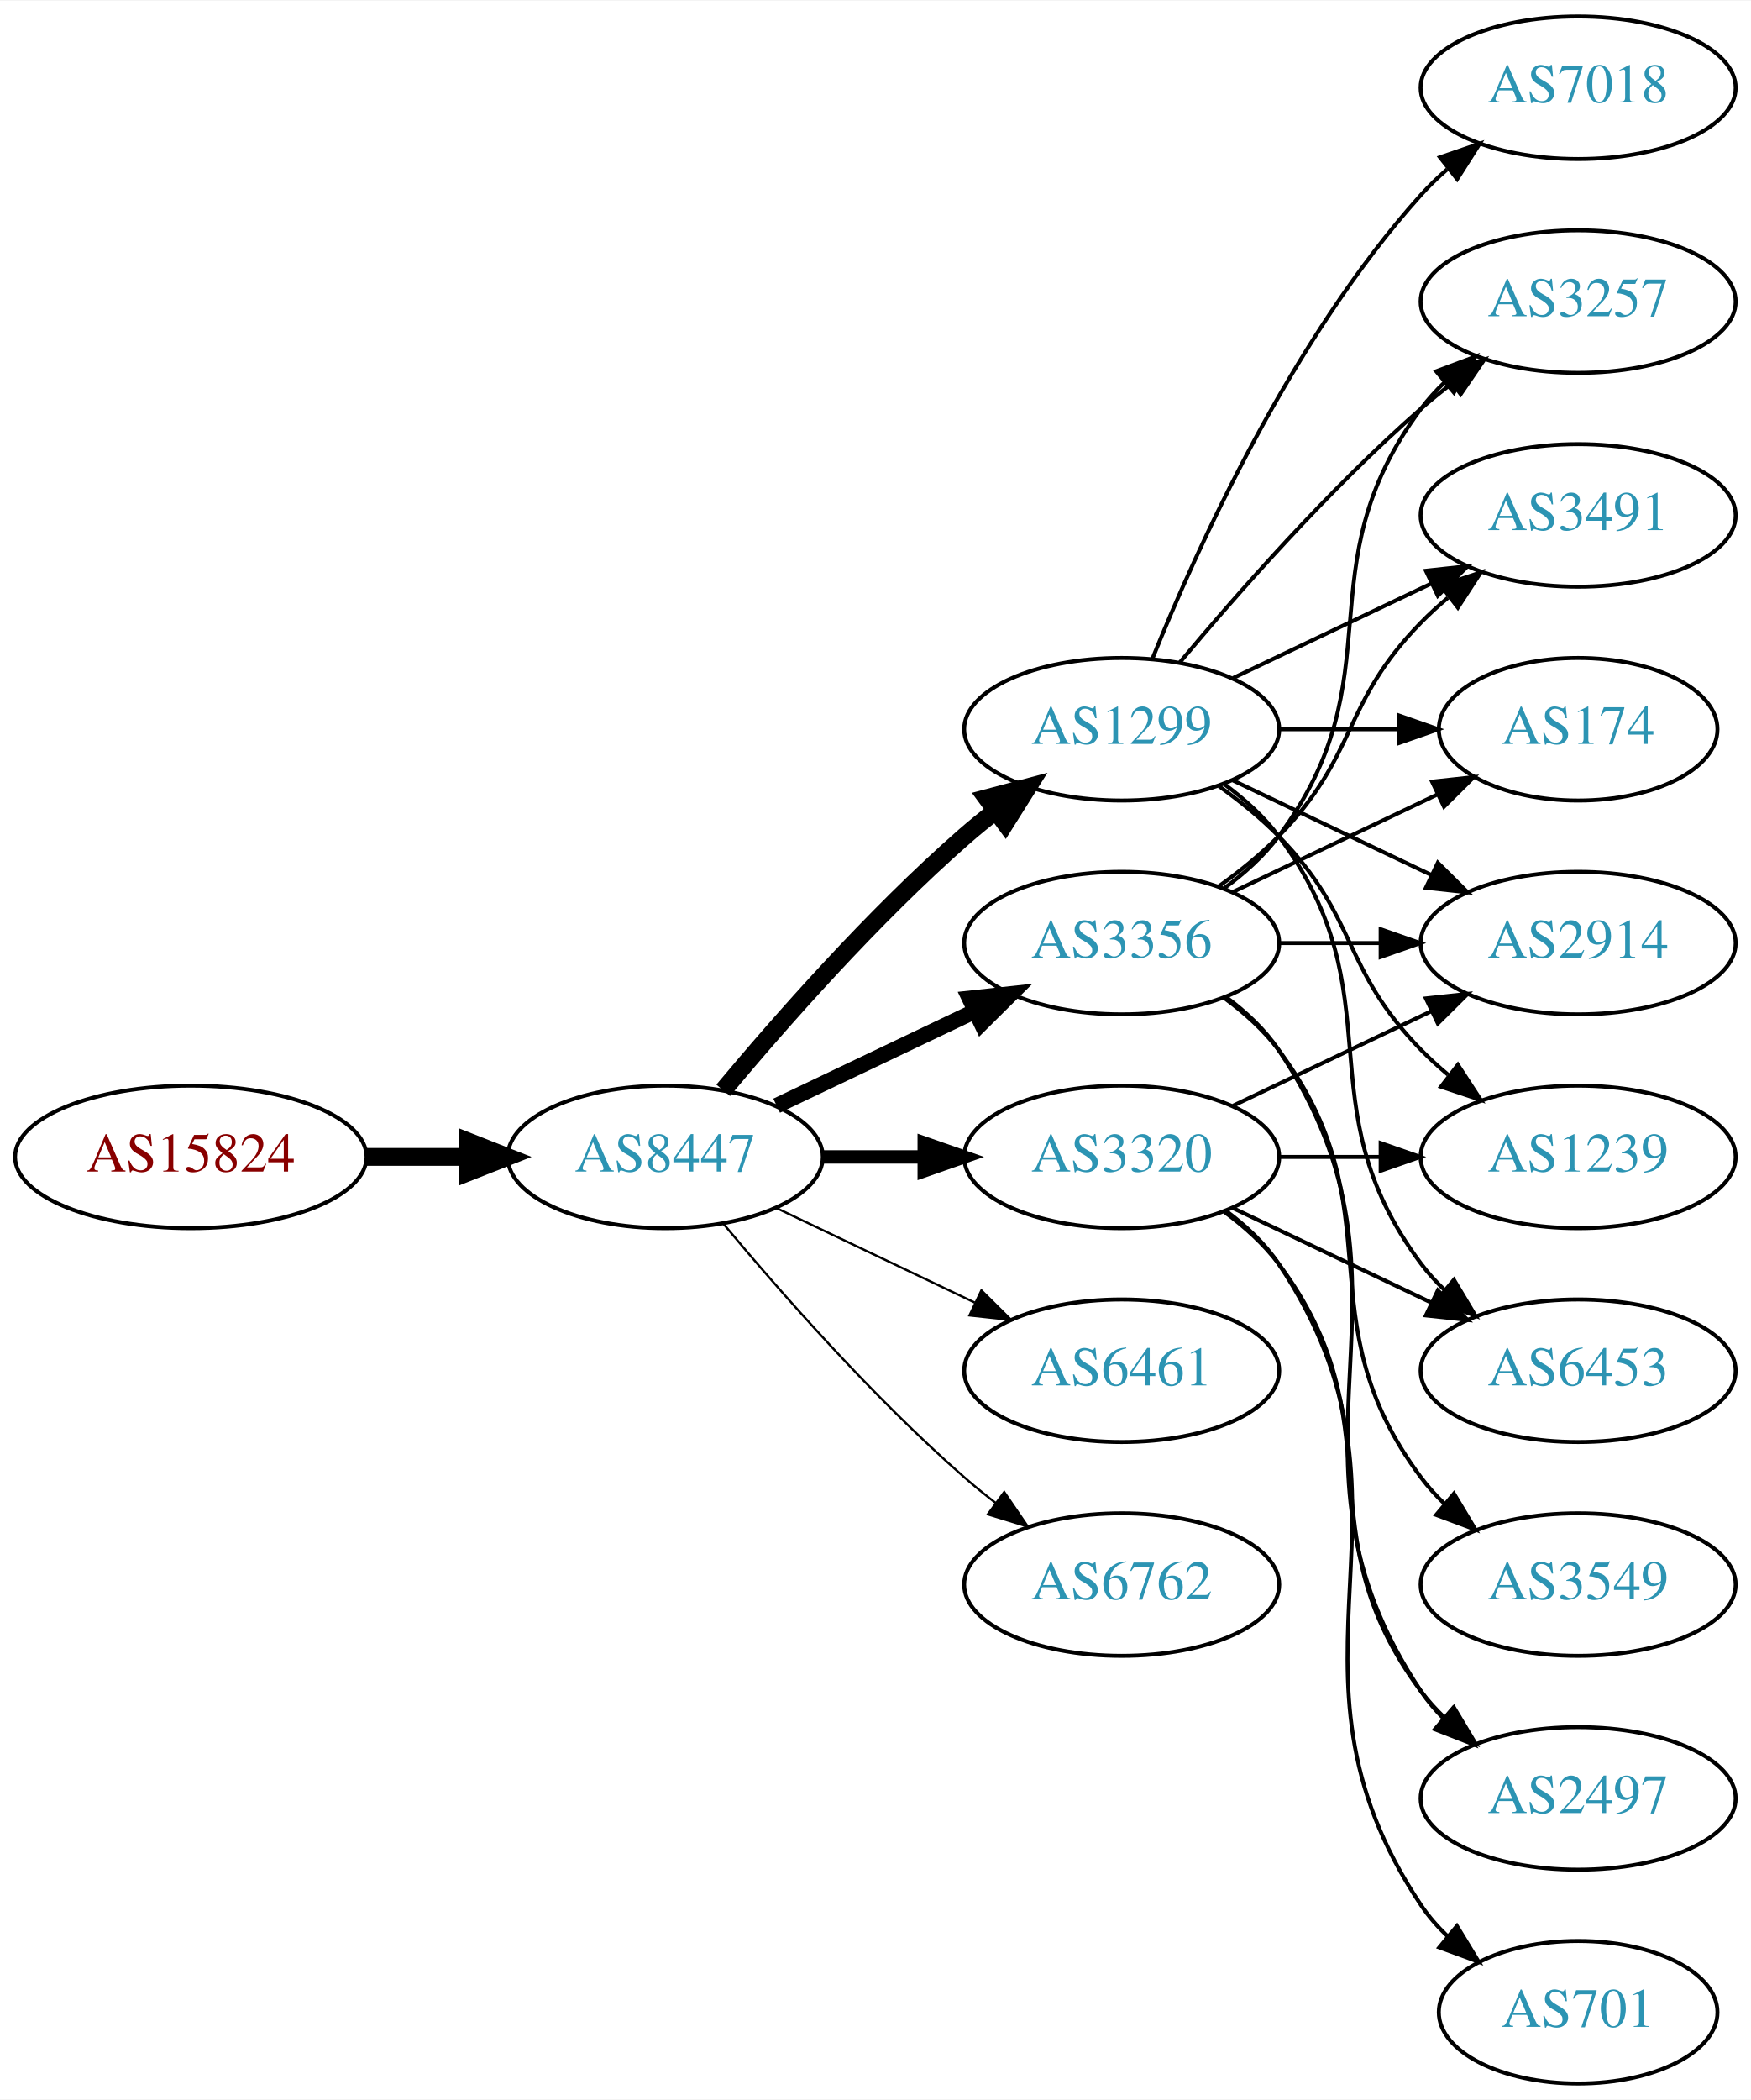
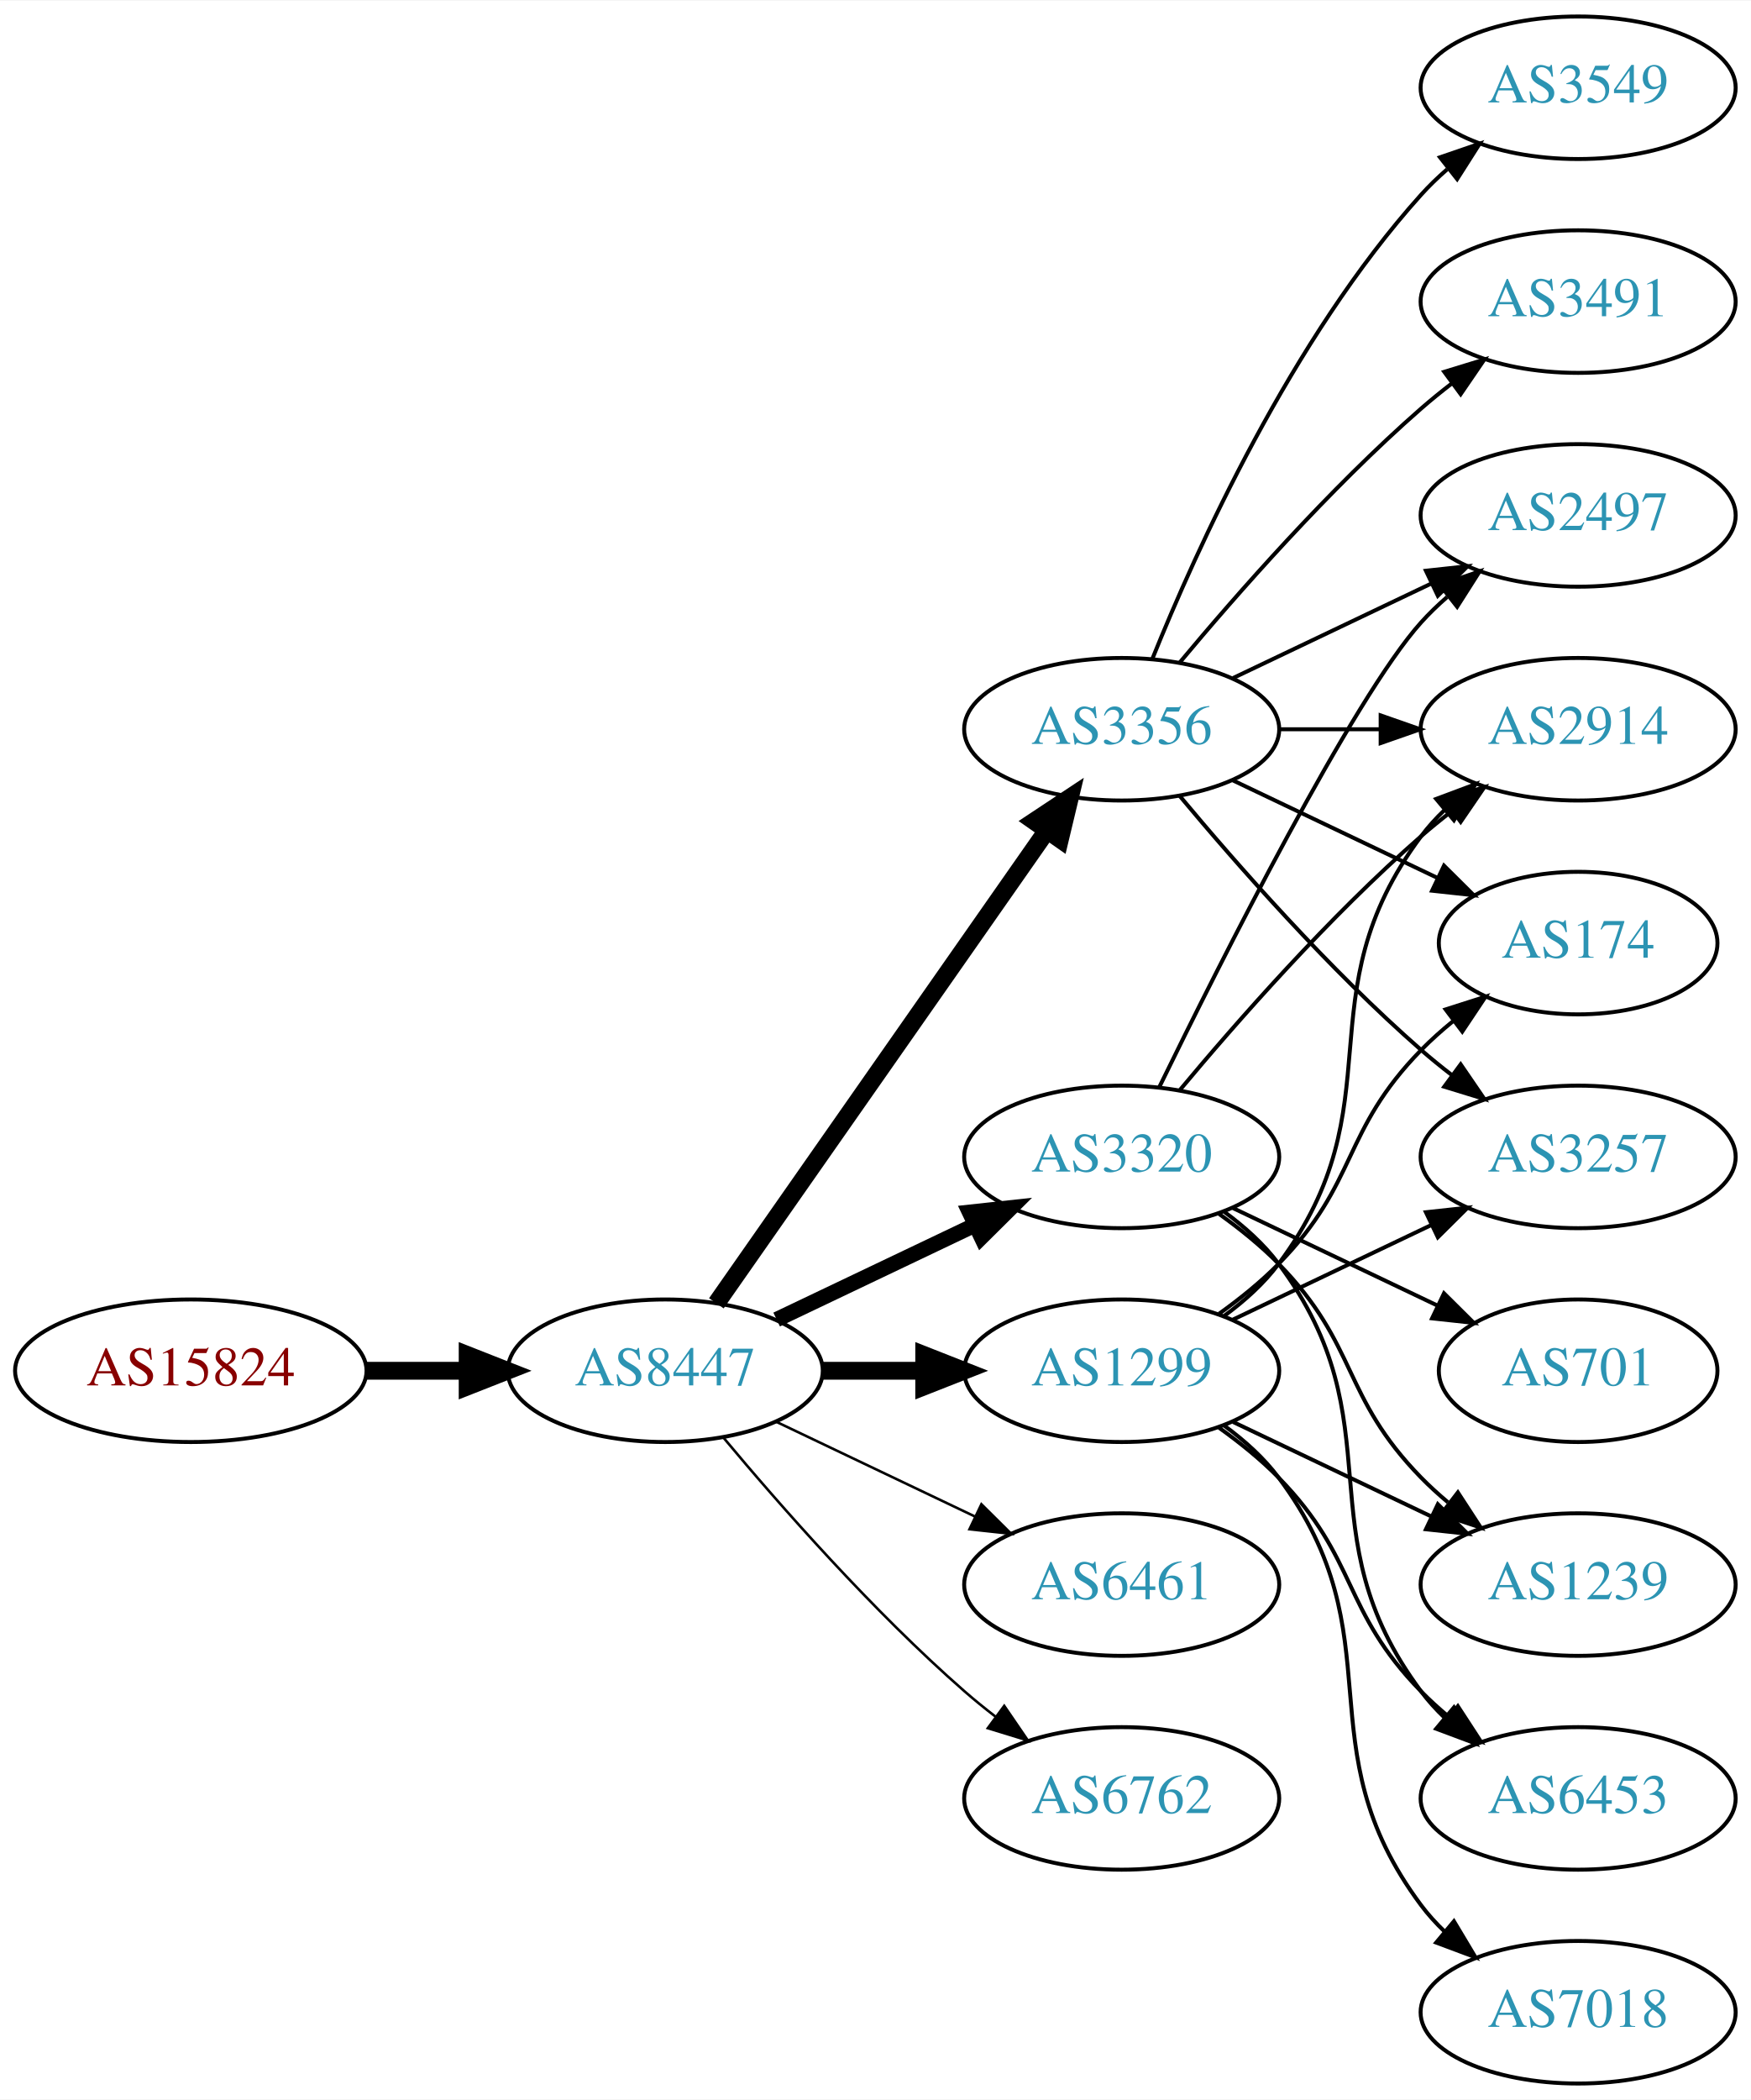
<svg xmlns="http://www.w3.org/2000/svg" xmlns:xlink="http://www.w3.org/1999/xlink" width="442pt" height="530pt" viewBox="0.00 0.00 442.27 530.00">
  <g id="graph0" class="graph" transform="scale(1 1) rotate(0) translate(4 526)">
    <polygon fill="white" stroke="none" points="-4,4 -4,-526 438.271,-526 438.271,4 -4,4" />
    <g id="node1" class="node">
      <g id="a_node1">
-         <a xlink:href="/asn/15824" xlink:title="AS15824 ~ A1 Telekom Austria AG [AT]">
-           <ellipse fill="#ffffff" stroke="black" cx="44.196" cy="-234" rx="44.393" ry="18" />
-           <text text-anchor="middle" x="44.196" y="-230.3" font-family="Times,serif" font-size="14.00" fill="#880000">AS15824</text>
+         <a xlink:href="/asn/15824" xlink:title="AS15824 ~ www.a1.net [AT]">
+           <ellipse fill="#ffffff" stroke="black" cx="44.196" cy="-180" rx="44.393" ry="18" />
+           <text text-anchor="middle" x="44.196" y="-176.3" font-family="Times,serif" font-size="14.00" fill="#880000">AS15824</text>
        </a>
      </g>
    </g>
    <g id="node2" class="node">
      <g id="a_node2">
        <a xlink:href="/asn/8447" xlink:title="AS8447 ~ A1 Telekom Austria AG [AT]">
-           <ellipse fill="#ffffff" stroke="black" cx="164.039" cy="-234" rx="39.794" ry="18" />
-           <text text-anchor="middle" x="164.039" y="-230.3" font-family="Times,serif" font-size="14.00" fill="#2c94b3">AS8447</text>
+           <ellipse fill="#ffffff" stroke="black" cx="164.039" cy="-180" rx="39.794" ry="18" />
+           <text text-anchor="middle" x="164.039" y="-176.3" font-family="Times,serif" font-size="14.00" fill="#2c94b3">AS8447</text>
        </a>
      </g>
    </g>
    <g id="edge1" class="edge">
-       <path fill="none" stroke="black" stroke-width="4.5" d="M88.407,-234C96.72,-234 105.482,-234 113.965,-234" />
-       <polygon fill="black" stroke="black" stroke-width="4.5" points="114.123,-237.938 124.123,-234 114.123,-230.063 114.123,-237.938" />
+       <path fill="none" stroke="black" stroke-width="4.5" d="M88.407,-180C96.72,-180 105.482,-180 113.965,-180" />
+       <polygon fill="black" stroke="black" stroke-width="4.5" points="114.123,-183.938 124.123,-180 114.123,-176.063 114.123,-183.938" />
    </g>
    <g id="node3" class="node">
      <g id="a_node3">
-         <a xlink:href="/asn/1299" xlink:title="AS1299 ~ Telia Carrier [EU]">
+         <a xlink:href="/asn/3356" xlink:title="AS3356 ~ Level 3 Parent, LLC [US]">
          <ellipse fill="#ffffff" stroke="black" cx="279.332" cy="-342" rx="39.794" ry="18" />
-           <text text-anchor="middle" x="279.332" y="-338.3" font-family="Times,serif" font-size="14.00" fill="#2c94b3">AS1299</text>
+           <text text-anchor="middle" x="279.332" y="-338.3" font-family="Times,serif" font-size="14.00" fill="#2c94b3">AS3356</text>
        </a>
      </g>
    </g>
    <g id="edge2" class="edge">
-       <path fill="none" stroke="black" stroke-width="4.5" d="M178.669,-250.817C192.951,-267.929 216.498,-294.745 239.685,-315 242.151,-317.154 244.789,-319.294 247.487,-321.372" />
-       <polygon fill="black" stroke="black" stroke-width="4.5" points="245.252,-324.616 255.641,-327.37 249.919,-318.273 245.252,-324.616" />
+       <path fill="none" stroke="black" stroke-width="4.5" d="M176.949,-197.031C196.871,-225.517 237.06,-282.985 260.41,-316.374" />
+       <polygon fill="black" stroke="black" stroke-width="4.5" points="257.282,-318.772 266.24,-324.71 263.736,-314.258 257.282,-318.772" />
    </g>
    <g id="node4" class="node">
      <g id="a_node4">
-         <a xlink:href="/asn/3356" xlink:title="AS3356 ~ Level 3 Parent, LLC [US]">
-           <ellipse fill="#ffffff" stroke="black" cx="279.332" cy="-288" rx="39.794" ry="18" />
-           <text text-anchor="middle" x="279.332" y="-284.3" font-family="Times,serif" font-size="14.00" fill="#2c94b3">AS3356</text>
-         </a>
-       </g>
-     </g>
-     <g id="edge3" class="edge">
-       <path fill="none" stroke="black" stroke-width="3.938" d="M192.175,-246.934C207.169,-254.081 225.99,-263.052 242.213,-270.785" />
-       <polygon fill="black" stroke="black" stroke-width="3.938" points="240.884,-274.028 251.417,-275.171 243.895,-267.709 240.884,-274.028" />
-     </g>
-     <g id="node5" class="node">
-       <g id="a_node5">
        <a xlink:href="/asn/3320" xlink:title="AS3320 ~ DTAG [DE]">
          <ellipse fill="#ffffff" stroke="black" cx="279.332" cy="-234" rx="39.794" ry="18" />
          <text text-anchor="middle" x="279.332" y="-230.3" font-family="Times,serif" font-size="14.00" fill="#2c94b3">AS3320</text>
        </a>
      </g>
    </g>
+     <g id="edge3" class="edge">
+       <path fill="none" stroke="black" stroke-width="3.857" d="M192.175,-192.934C207.169,-200.081 225.99,-209.052 242.213,-216.785" />
+       <polygon fill="black" stroke="black" stroke-width="3.857" points="240.884,-220.028 251.417,-221.171 243.895,-213.709 240.884,-220.028" />
+     </g>
+     <g id="node5" class="node">
+       <g id="a_node5">
+         <a xlink:href="/asn/6461" xlink:title="AS6461 ~ Zayo Bandwidth [US]">
+           <ellipse fill="#ffffff" stroke="black" cx="279.332" cy="-126" rx="39.794" ry="18" />
+           <text text-anchor="middle" x="279.332" y="-122.3" font-family="Times,serif" font-size="14.00" fill="#2c94b3">AS6461</text>
+         </a>
+       </g>
+     </g>
    <g id="edge4" class="edge">
-       <path fill="none" stroke="black" stroke-width="3.375" d="M203.711,-234C211.914,-234 220.678,-234 229.21,-234" />
-       <polygon fill="black" stroke="black" stroke-width="3.375" points="229.449,-237.5 239.449,-234 229.449,-230.5 229.449,-237.5" />
+       <path fill="none" stroke="black" stroke-width="0.643" d="M192.175,-167.066C207.169,-159.919 225.99,-150.948 242.213,-143.215" />
+       <polygon fill="black" stroke="black" stroke-width="0.643" points="243.895,-146.291 251.417,-138.829 240.884,-139.972 243.895,-146.291" />
    </g>
    <g id="node6" class="node">
      <g id="a_node6">
-         <a xlink:href="/asn/6461" xlink:title="AS6461 ~ Zayo Bandwidth [US]">
+         <a xlink:href="/asn/1299" xlink:title="AS1299 ~ Telia Carrier [EU]">
          <ellipse fill="#ffffff" stroke="black" cx="279.332" cy="-180" rx="39.794" ry="18" />
-           <text text-anchor="middle" x="279.332" y="-176.3" font-family="Times,serif" font-size="14.00" fill="#2c94b3">AS6461</text>
+           <text text-anchor="middle" x="279.332" y="-176.3" font-family="Times,serif" font-size="14.00" fill="#2c94b3">AS1299</text>
        </a>
      </g>
    </g>
    <g id="edge5" class="edge">
-       <path fill="none" stroke="black" stroke-width="0.562" d="M192.175,-221.066C207.169,-213.919 225.99,-204.948 242.213,-197.215" />
-       <polygon fill="black" stroke="black" stroke-width="0.562" points="243.895,-200.291 251.417,-192.829 240.884,-193.972 243.895,-200.291" />
+       <path fill="none" stroke="black" stroke-width="4.5" d="M203.711,-180C211.914,-180 220.678,-180 229.21,-180" />
+       <polygon fill="black" stroke="black" stroke-width="4.5" points="229.449,-183.938 239.449,-180 229.449,-176.063 229.449,-183.938" />
    </g>
    <g id="node7" class="node">
      <g id="a_node7">
        <a xlink:href="/asn/6762" xlink:title="AS6762 ~ TELECOM ITALIA SPARKLE S.p.A. [IT]">
-           <ellipse fill="#ffffff" stroke="black" cx="279.332" cy="-126" rx="39.794" ry="18" />
-           <text text-anchor="middle" x="279.332" y="-122.3" font-family="Times,serif" font-size="14.00" fill="#2c94b3">AS6762</text>
+           <ellipse fill="#ffffff" stroke="black" cx="279.332" cy="-72" rx="39.794" ry="18" />
+           <text text-anchor="middle" x="279.332" y="-68.3" font-family="Times,serif" font-size="14.00" fill="#2c94b3">AS6762</text>
        </a>
      </g>
    </g>
    <g id="edge6" class="edge">
-       <path fill="none" stroke="black" stroke-width="0.562" d="M178.669,-217.183C192.951,-200.071 216.498,-173.255 239.685,-153 242.151,-150.846 244.789,-148.706 247.487,-146.628" />
-       <polygon fill="black" stroke="black" stroke-width="0.562" points="249.66,-149.375 255.641,-140.63 245.512,-143.736 249.66,-149.375" />
+       <path fill="none" stroke="black" stroke-width="0.643" d="M178.669,-163.183C192.951,-146.071 216.498,-119.255 239.685,-99 242.151,-96.846 244.789,-94.706 247.487,-92.628" />
+       <polygon fill="black" stroke="black" stroke-width="0.643" points="249.66,-95.375 255.641,-86.63 245.512,-89.736 249.66,-95.375" />
    </g>
    <g id="node8" class="node">
      <g id="a_node8">
-         <a xlink:href="/asn/3257" xlink:title="AS3257 ~ GTT [DE]">
+         <a xlink:href="/asn/3549" xlink:title="AS3549 ~ Level 3 Parent, LLC [US]">
+           <ellipse fill="#ffffff" stroke="black" cx="394.625" cy="-504" rx="39.794" ry="18" />
+           <text text-anchor="middle" x="394.625" y="-500.3" font-family="Times,serif" font-size="14.00" fill="#2c94b3">AS3549</text>
+         </a>
+       </g>
+     </g>
+     <g id="edge7" class="edge">
+       <path fill="none" stroke="black" d="M287.079,-359.787C298.13,-387.243 322.184,-440.578 354.978,-477 356.98,-479.224 359.199,-481.363 361.532,-483.397" />
+       <polygon fill="black" stroke="black" points="359.73,-486.433 369.751,-489.873 364.062,-480.935 359.73,-486.433" />
+     </g>
+     <g id="node9" class="node">
+       <g id="a_node9">
+         <a xlink:href="/asn/3491" xlink:title="AS3491 ~ PCCW Global, Inc. [US]">
          <ellipse fill="#ffffff" stroke="black" cx="394.625" cy="-450" rx="39.794" ry="18" />
-           <text text-anchor="middle" x="394.625" y="-446.3" font-family="Times,serif" font-size="14.00" fill="#2c94b3">AS3257</text>
-         </a>
-       </g>
-     </g>
-     <g id="edge7" class="edge">
+           <text text-anchor="middle" x="394.625" y="-446.3" font-family="Times,serif" font-size="14.00" fill="#2c94b3">AS3491</text>
+         </a>
+       </g>
+     </g>
+     <g id="edge8" class="edge">
      <path fill="none" stroke="black" d="M293.962,-358.817C308.244,-375.929 331.791,-402.745 354.978,-423 357.444,-425.154 360.082,-427.294 362.78,-429.372" />
      <polygon fill="black" stroke="black" points="360.805,-432.264 370.934,-435.37 364.953,-426.625 360.805,-432.264" />
    </g>
-     <g id="node9" class="node">
-       <g id="a_node9">
-         <a xlink:href="/asn/7018" xlink:title="AS7018 ~ AT&amp;T Services, Inc. [US]">
-           <ellipse fill="#ffffff" stroke="black" cx="394.625" cy="-504" rx="39.794" ry="18" />
-           <text text-anchor="middle" x="394.625" y="-500.3" font-family="Times,serif" font-size="14.00" fill="#2c94b3">AS7018</text>
-         </a>
-       </g>
-     </g>
-     <g id="edge8" class="edge">
-       <path fill="none" stroke="black" d="M287.079,-359.787C298.13,-387.243 322.184,-440.578 354.978,-477 356.98,-479.224 359.199,-481.363 361.532,-483.397" />
-       <polygon fill="black" stroke="black" points="359.73,-486.433 369.751,-489.873 364.062,-480.935 359.73,-486.433" />
-     </g>
    <g id="node10" class="node">
      <g id="a_node10">
-         <a xlink:href="/asn/3491" xlink:title="AS3491 ~ PCCW Global, Inc. [US]">
+         <a xlink:href="/asn/2914" xlink:title="AS2914 ~ NTT America, Inc. [US]">
+           <ellipse fill="#ffffff" stroke="black" cx="394.625" cy="-342" rx="39.794" ry="18" />
+           <text text-anchor="middle" x="394.625" y="-338.3" font-family="Times,serif" font-size="14.00" fill="#2c94b3">AS2914</text>
+         </a>
+       </g>
+     </g>
+     <g id="edge9" class="edge">
+       <path fill="none" stroke="black" d="M319.004,-342C327.207,-342 335.971,-342 344.503,-342" />
+       <polygon fill="black" stroke="black" points="344.742,-345.5 354.742,-342 344.742,-338.5 344.742,-345.5" />
+     </g>
+     <g id="node11" class="node">
+       <g id="a_node11">
+         <a xlink:href="/asn/174" xlink:title="AS174 ~ Cogent Communications [US]">
+           <ellipse fill="#ffffff" stroke="black" cx="394.625" cy="-288" rx="35.194" ry="18" />
+           <text text-anchor="middle" x="394.625" y="-284.3" font-family="Times,serif" font-size="14.00" fill="#2c94b3">AS174</text>
+         </a>
+       </g>
+     </g>
+     <g id="edge10" class="edge">
+       <path fill="none" stroke="black" d="M307.468,-329.066C322.9,-321.71 342.385,-312.423 358.92,-304.541" />
+       <polygon fill="black" stroke="black" points="360.741,-307.551 368.262,-300.089 357.729,-301.232 360.741,-307.551" />
+     </g>
+     <g id="node12" class="node">
+       <g id="a_node12">
+         <a xlink:href="/asn/2497" xlink:title="AS2497 ~ Internet Initiative Japan Inc. [JP]">
          <ellipse fill="#ffffff" stroke="black" cx="394.625" cy="-396" rx="39.794" ry="18" />
-           <text text-anchor="middle" x="394.625" y="-392.3" font-family="Times,serif" font-size="14.00" fill="#2c94b3">AS3491</text>
-         </a>
-       </g>
-     </g>
-     <g id="edge9" class="edge">
+           <text text-anchor="middle" x="394.625" y="-392.3" font-family="Times,serif" font-size="14.00" fill="#2c94b3">AS2497</text>
+         </a>
+       </g>
+     </g>
+     <g id="edge11" class="edge">
      <path fill="none" stroke="black" d="M307.468,-354.934C322.462,-362.081 341.283,-371.052 357.506,-378.785" />
      <polygon fill="black" stroke="black" points="356.177,-382.028 366.71,-383.171 359.188,-375.709 356.177,-382.028" />
    </g>
-     <g id="node11" class="node">
-       <g id="a_node11">
-         <a xlink:href="/asn/1239" xlink:title="AS1239 ~ Sprint [US]">
-           <ellipse fill="#ffffff" stroke="black" cx="394.625" cy="-234" rx="39.794" ry="18" />
-           <text text-anchor="middle" x="394.625" y="-230.3" font-family="Times,serif" font-size="14.00" fill="#2c94b3">AS1239</text>
-         </a>
-       </g>
-     </g>
-     <g id="edge10" class="edge">
-       <path fill="none" stroke="black" d="M303.926,-327.611C309.182,-323.852 314.513,-319.563 318.978,-315 339.151,-294.383 334.806,-281.617 354.978,-261 357.071,-258.861 359.354,-256.782 361.731,-254.79" />
-       <polygon fill="black" stroke="black" points="364.249,-257.268 370.031,-248.389 359.974,-251.725 364.249,-257.268" />
-     </g>
-     <g id="node12" class="node">
-       <g id="a_node12">
-         <a xlink:href="/asn/2914" xlink:title="AS2914 ~ NTT America, Inc. [US]">
-           <ellipse fill="#ffffff" stroke="black" cx="394.625" cy="-288" rx="39.794" ry="18" />
-           <text text-anchor="middle" x="394.625" y="-284.3" font-family="Times,serif" font-size="14.00" fill="#2c94b3">AS2914</text>
-         </a>
-       </g>
-     </g>
-     <g id="edge11" class="edge">
-       <path fill="none" stroke="black" d="M307.468,-329.066C322.462,-321.919 341.283,-312.948 357.506,-305.215" />
-       <polygon fill="black" stroke="black" points="359.188,-308.291 366.71,-300.829 356.177,-301.972 359.188,-308.291" />
-     </g>
    <g id="node13" class="node">
      <g id="a_node13">
-         <a xlink:href="/asn/174" xlink:title="AS174 ~ Cogent Communications [US]">
-           <ellipse fill="#ffffff" stroke="black" cx="394.625" cy="-342" rx="35.194" ry="18" />
-           <text text-anchor="middle" x="394.625" y="-338.3" font-family="Times,serif" font-size="14.00" fill="#2c94b3">AS174</text>
+         <a xlink:href="/asn/3257" xlink:title="AS3257 ~ GTT [DE]">
+           <ellipse fill="#ffffff" stroke="black" cx="394.625" cy="-234" rx="39.794" ry="18" />
+           <text text-anchor="middle" x="394.625" y="-230.3" font-family="Times,serif" font-size="14.00" fill="#2c94b3">AS3257</text>
        </a>
      </g>
    </g>
    <g id="edge12" class="edge">
-       <path fill="none" stroke="black" d="M319.004,-342C328.709,-342 339.2,-342 349.163,-342" />
-       <polygon fill="black" stroke="black" points="349.299,-345.5 359.299,-342 349.299,-338.5 349.299,-345.5" />
+       <path fill="none" stroke="black" d="M293.962,-325.183C308.244,-308.071 331.791,-281.255 354.978,-261 357.444,-258.846 360.082,-256.706 362.78,-254.628" />
+       <polygon fill="black" stroke="black" points="364.953,-257.375 370.934,-248.63 360.805,-251.736 364.953,-257.375" />
+     </g>
+     <g id="edge15" class="edge">
+       <path fill="none" stroke="black" d="M293.962,-250.817C308.244,-267.929 331.791,-294.745 354.978,-315 357.444,-317.154 360.082,-319.294 362.78,-321.372" />
+       <polygon fill="black" stroke="black" points="360.805,-324.264 370.934,-327.37 364.953,-318.625 360.805,-324.264" />
+     </g>
+     <g id="edge14" class="edge">
+       <path fill="none" stroke="black" d="M288.769,-251.511C304.388,-283.509 337.774,-349.893 354.978,-369 356.98,-371.224 359.199,-373.363 361.532,-375.397" />
+       <polygon fill="black" stroke="black" points="359.73,-378.433 369.751,-381.873 364.062,-372.935 359.73,-378.433" />
    </g>
    <g id="node14" class="node">
      <g id="a_node14">
-         <a xlink:href="/asn/6453" xlink:title="AS6453 ~ TATA COMMUNICATIONS (AMERICA) INC [US]">
-           <ellipse fill="#ffffff" stroke="black" cx="394.625" cy="-180" rx="39.794" ry="18" />
-           <text text-anchor="middle" x="394.625" y="-176.3" font-family="Times,serif" font-size="14.00" fill="#2c94b3">AS6453</text>
+         <a xlink:href="/asn/1239" xlink:title="AS1239 ~ Sprint [US]">
+           <ellipse fill="#ffffff" stroke="black" cx="394.625" cy="-126" rx="39.794" ry="18" />
+           <text text-anchor="middle" x="394.625" y="-122.3" font-family="Times,serif" font-size="14.00" fill="#2c94b3">AS1239</text>
        </a>
      </g>
    </g>
    <g id="edge13" class="edge">
-       <path fill="none" stroke="black" d="M305.262,-328.118C310.338,-324.389 315.256,-319.984 318.978,-315 349.249,-274.458 324.707,-247.542 354.978,-207 356.723,-204.664 358.73,-202.455 360.893,-200.383" />
-       <polygon fill="black" stroke="black" points="363.253,-202.973 368.694,-193.882 358.771,-197.595 363.253,-202.973" />
-     </g>
-     <g id="edge17" class="edge">
-       <path fill="none" stroke="black" d="M305.262,-301.882C310.338,-305.611 315.256,-310.016 318.978,-315 349.249,-355.542 324.707,-382.458 354.978,-423 356.723,-425.336 358.73,-427.545 360.893,-429.617" />
-       <polygon fill="black" stroke="black" points="358.771,-432.405 368.694,-436.118 363.253,-427.027 358.771,-432.405" />
-     </g>
-     <g id="edge14" class="edge">
-       <path fill="none" stroke="black" d="M303.926,-302.389C309.182,-306.148 314.513,-310.437 318.978,-315 339.151,-335.617 334.806,-348.383 354.978,-369 357.071,-371.139 359.354,-373.218 361.731,-375.21" />
-       <polygon fill="black" stroke="black" points="359.974,-378.275 370.031,-381.611 364.249,-372.732 359.974,-378.275" />
-     </g>
-     <g id="edge19" class="edge">
-       <path fill="none" stroke="black" d="M319.004,-288C327.207,-288 335.971,-288 344.503,-288" />
-       <polygon fill="black" stroke="black" points="344.742,-291.5 354.742,-288 344.742,-284.5 344.742,-291.5" />
-     </g>
-     <g id="edge15" class="edge">
-       <path fill="none" stroke="black" d="M307.468,-300.934C322.9,-308.29 342.385,-317.577 358.92,-325.459" />
-       <polygon fill="black" stroke="black" points="357.729,-328.768 368.262,-329.911 360.741,-322.449 357.729,-328.768" />
+       <path fill="none" stroke="black" d="M303.926,-219.611C309.182,-215.852 314.513,-211.563 318.978,-207 339.151,-186.383 334.806,-173.617 354.978,-153 357.071,-150.861 359.354,-148.782 361.731,-146.79" />
+       <polygon fill="black" stroke="black" points="364.249,-149.268 370.031,-140.389 359.974,-143.725 364.249,-149.268" />
    </g>
    <g id="node15" class="node">
      <g id="a_node15">
-         <a xlink:href="/asn/3549" xlink:title="AS3549 ~ Level 3 Parent, LLC [US]">
-           <ellipse fill="#ffffff" stroke="black" cx="394.625" cy="-126" rx="39.794" ry="18" />
-           <text text-anchor="middle" x="394.625" y="-122.3" font-family="Times,serif" font-size="14.00" fill="#2c94b3">AS3549</text>
+         <a xlink:href="/asn/701" xlink:title="AS701 ~ UUNET [US]">
+           <ellipse fill="#ffffff" stroke="black" cx="394.625" cy="-180" rx="35.194" ry="18" />
+           <text text-anchor="middle" x="394.625" y="-176.3" font-family="Times,serif" font-size="14.00" fill="#2c94b3">AS701</text>
        </a>
      </g>
    </g>
    <g id="edge16" class="edge">
-       <path fill="none" stroke="black" d="M305.262,-274.118C310.338,-270.389 315.256,-265.984 318.978,-261 349.249,-220.458 324.707,-193.542 354.978,-153 356.723,-150.664 358.73,-148.455 360.893,-146.383" />
-       <polygon fill="black" stroke="black" points="363.253,-148.973 368.694,-139.882 358.771,-143.595 363.253,-148.973" />
+       <path fill="none" stroke="black" d="M307.468,-221.066C322.9,-213.71 342.385,-204.423 358.92,-196.541" />
+       <polygon fill="black" stroke="black" points="360.741,-199.551 368.262,-192.089 357.729,-193.232 360.741,-199.551" />
    </g>
    <g id="node16" class="node">
      <g id="a_node16">
-         <a xlink:href="/asn/2497" xlink:title="AS2497 ~ Internet Initiative Japan Inc. [JP]">
+         <a xlink:href="/asn/6453" xlink:title="AS6453 ~ TATA COMMUNICATIONS (AMERICA) INC [US]">
          <ellipse fill="#ffffff" stroke="black" cx="394.625" cy="-72" rx="39.794" ry="18" />
-           <text text-anchor="middle" x="394.625" y="-68.3" font-family="Times,serif" font-size="14.00" fill="#2c94b3">AS2497</text>
-         </a>
-       </g>
-     </g>
-     <g id="edge18" class="edge">
-       <path fill="none" stroke="black" d="M305.651,-274.393C310.707,-270.649 315.518,-266.169 318.978,-261 360.003,-199.706 313.954,-160.294 354.978,-99 356.6,-96.577 358.519,-94.305 360.621,-92.19" />
-       <polygon fill="black" stroke="black" points="362.988,-94.771 368.306,-85.607 358.434,-89.454 362.988,-94.771" />
-     </g>
-     <g id="edge23" class="edge">
-       <path fill="none" stroke="black" d="M319.004,-234C327.207,-234 335.971,-234 344.503,-234" />
-       <polygon fill="black" stroke="black" points="344.742,-237.5 354.742,-234 344.742,-230.5 344.742,-237.5" />
-     </g>
-     <g id="edge22" class="edge">
-       <path fill="none" stroke="black" d="M307.468,-246.934C322.462,-254.081 341.283,-263.052 357.506,-270.785" />
-       <polygon fill="black" stroke="black" points="356.177,-274.028 366.71,-275.171 359.188,-267.709 356.177,-274.028" />
-     </g>
-     <g id="edge24" class="edge">
-       <path fill="none" stroke="black" d="M307.468,-221.066C322.462,-213.919 341.283,-204.948 357.506,-197.215" />
-       <polygon fill="black" stroke="black" points="359.188,-200.291 366.71,-192.829 356.177,-193.972 359.188,-200.291" />
-     </g>
-     <g id="edge20" class="edge">
+           <text text-anchor="middle" x="394.625" y="-68.3" font-family="Times,serif" font-size="14.00" fill="#2c94b3">AS6453</text>
+         </a>
+       </g>
+     </g>
+     <g id="edge17" class="edge">
      <path fill="none" stroke="black" d="M305.262,-220.118C310.338,-216.389 315.256,-211.984 318.978,-207 349.249,-166.458 324.707,-139.542 354.978,-99 356.723,-96.664 358.73,-94.455 360.893,-92.383" />
      <polygon fill="black" stroke="black" points="363.253,-94.973 368.694,-85.882 358.771,-89.595 363.253,-94.973" />
    </g>
+     <g id="edge23" class="edge">
+       <path fill="none" stroke="black" d="M305.262,-193.882C310.338,-197.611 315.256,-202.016 318.978,-207 349.249,-247.542 324.707,-274.458 354.978,-315 356.723,-317.336 358.73,-319.545 360.893,-321.617" />
+       <polygon fill="black" stroke="black" points="358.771,-324.405 368.694,-328.118 363.253,-319.027 358.771,-324.405" />
+     </g>
+     <g id="edge19" class="edge">
+       <path fill="none" stroke="black" d="M303.926,-194.389C309.182,-198.148 314.513,-202.437 318.978,-207 339.151,-227.617 334.806,-240.383 354.978,-261 357.457,-263.534 360.204,-265.983 363.056,-268.304" />
+       <polygon fill="black" stroke="black" points="361.148,-271.248 371.242,-274.468 365.359,-265.657 361.148,-271.248" />
+     </g>
+     <g id="edge18" class="edge">
+       <path fill="none" stroke="black" d="M307.468,-192.934C322.462,-200.081 341.283,-209.052 357.506,-216.785" />
+       <polygon fill="black" stroke="black" points="356.177,-220.028 366.71,-221.171 359.188,-213.709 356.177,-220.028" />
+     </g>
+     <g id="edge20" class="edge">
+       <path fill="none" stroke="black" d="M307.468,-167.066C322.462,-159.919 341.283,-150.948 357.506,-143.215" />
+       <polygon fill="black" stroke="black" points="359.188,-146.291 366.71,-138.829 356.177,-139.972 359.188,-146.291" />
+     </g>
+     <g id="edge22" class="edge">
+       <path fill="none" stroke="black" d="M303.926,-165.611C309.182,-161.852 314.513,-157.563 318.978,-153 339.151,-132.383 334.806,-119.617 354.978,-99 357.071,-96.861 359.354,-94.782 361.731,-92.79" />
+       <polygon fill="black" stroke="black" points="364.249,-95.268 370.031,-86.389 359.974,-89.725 364.249,-95.268" />
+     </g>
    <g id="node17" class="node">
      <g id="a_node17">
-         <a xlink:href="/asn/701" xlink:title="AS701 ~ UUNET [US]">
-           <ellipse fill="#ffffff" stroke="black" cx="394.625" cy="-18" rx="35.194" ry="18" />
-           <text text-anchor="middle" x="394.625" y="-14.3" font-family="Times,serif" font-size="14.00" fill="#2c94b3">AS701</text>
+         <a xlink:href="/asn/7018" xlink:title="AS7018 ~ AT&amp;T Services, Inc. [US]">
+           <ellipse fill="#ffffff" stroke="black" cx="394.625" cy="-18" rx="39.794" ry="18" />
+           <text text-anchor="middle" x="394.625" y="-14.3" font-family="Times,serif" font-size="14.00" fill="#2c94b3">AS7018</text>
        </a>
      </g>
    </g>
    <g id="edge21" class="edge">
-       <path fill="none" stroke="black" d="M305.651,-220.393C310.707,-216.649 315.518,-212.169 318.978,-207 360.003,-145.706 313.954,-106.294 354.978,-45 356.845,-42.211 359.105,-39.623 361.584,-37.243" />
-       <polygon fill="black" stroke="black" points="364.002,-39.786 369.507,-30.734 359.558,-34.378 364.002,-39.786" />
+       <path fill="none" stroke="black" d="M305.262,-166.118C310.338,-162.389 315.256,-157.984 318.978,-153 349.249,-112.458 324.707,-85.542 354.978,-45 356.723,-42.664 358.73,-40.455 360.893,-38.383" />
+       <polygon fill="black" stroke="black" points="363.253,-40.973 368.694,-31.882 358.771,-35.595 363.253,-40.973" />
    </g>
  </g>
</svg>
